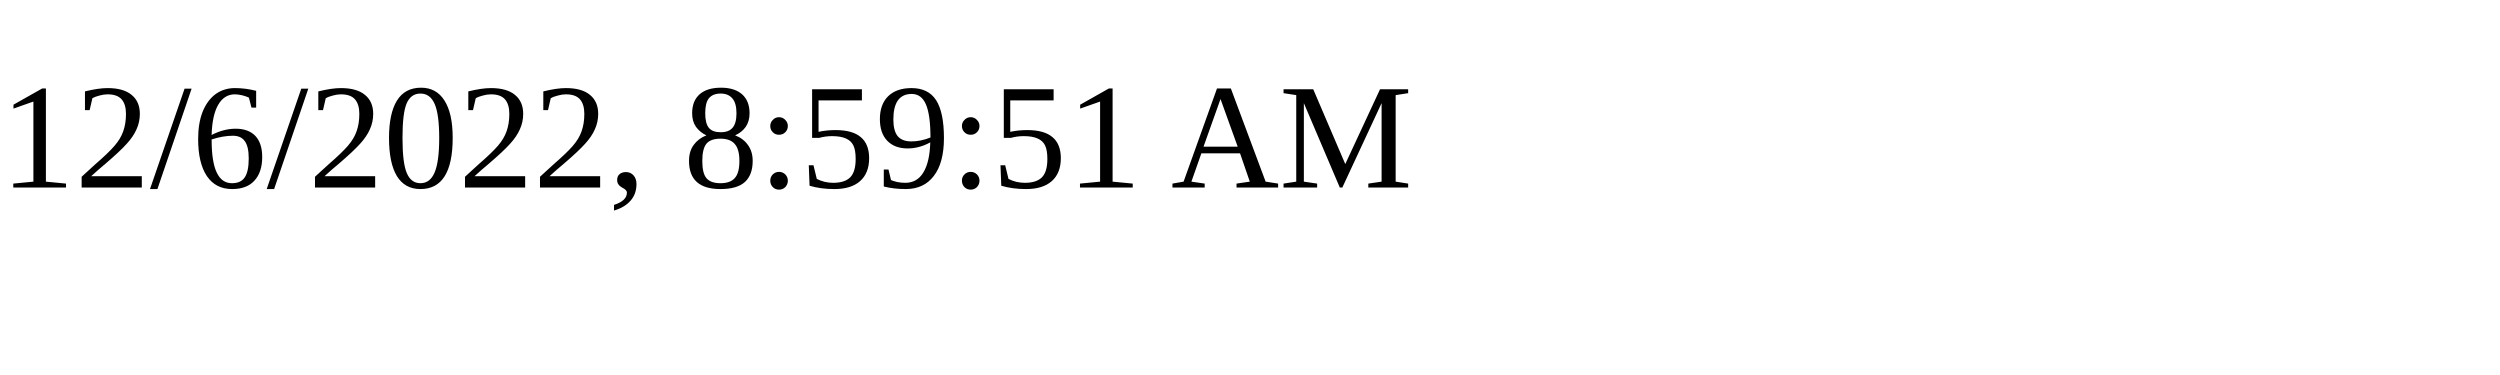
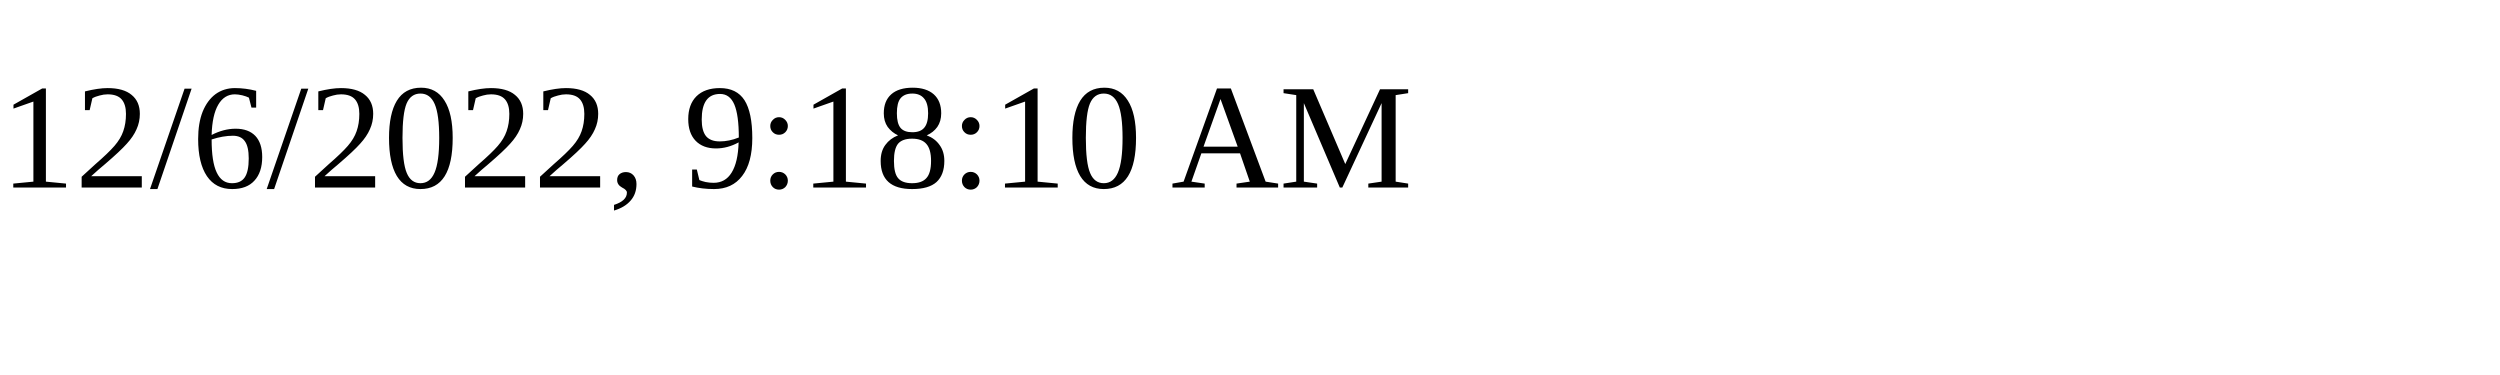
<svg xmlns="http://www.w3.org/2000/svg" height="30" width="200">
-   <text x="0" y="15">12/6/2022, 8:59:51 AM</text>
+   <text x="0" y="15">12/6/2022, 9:18:10 AM</text>
</svg>
